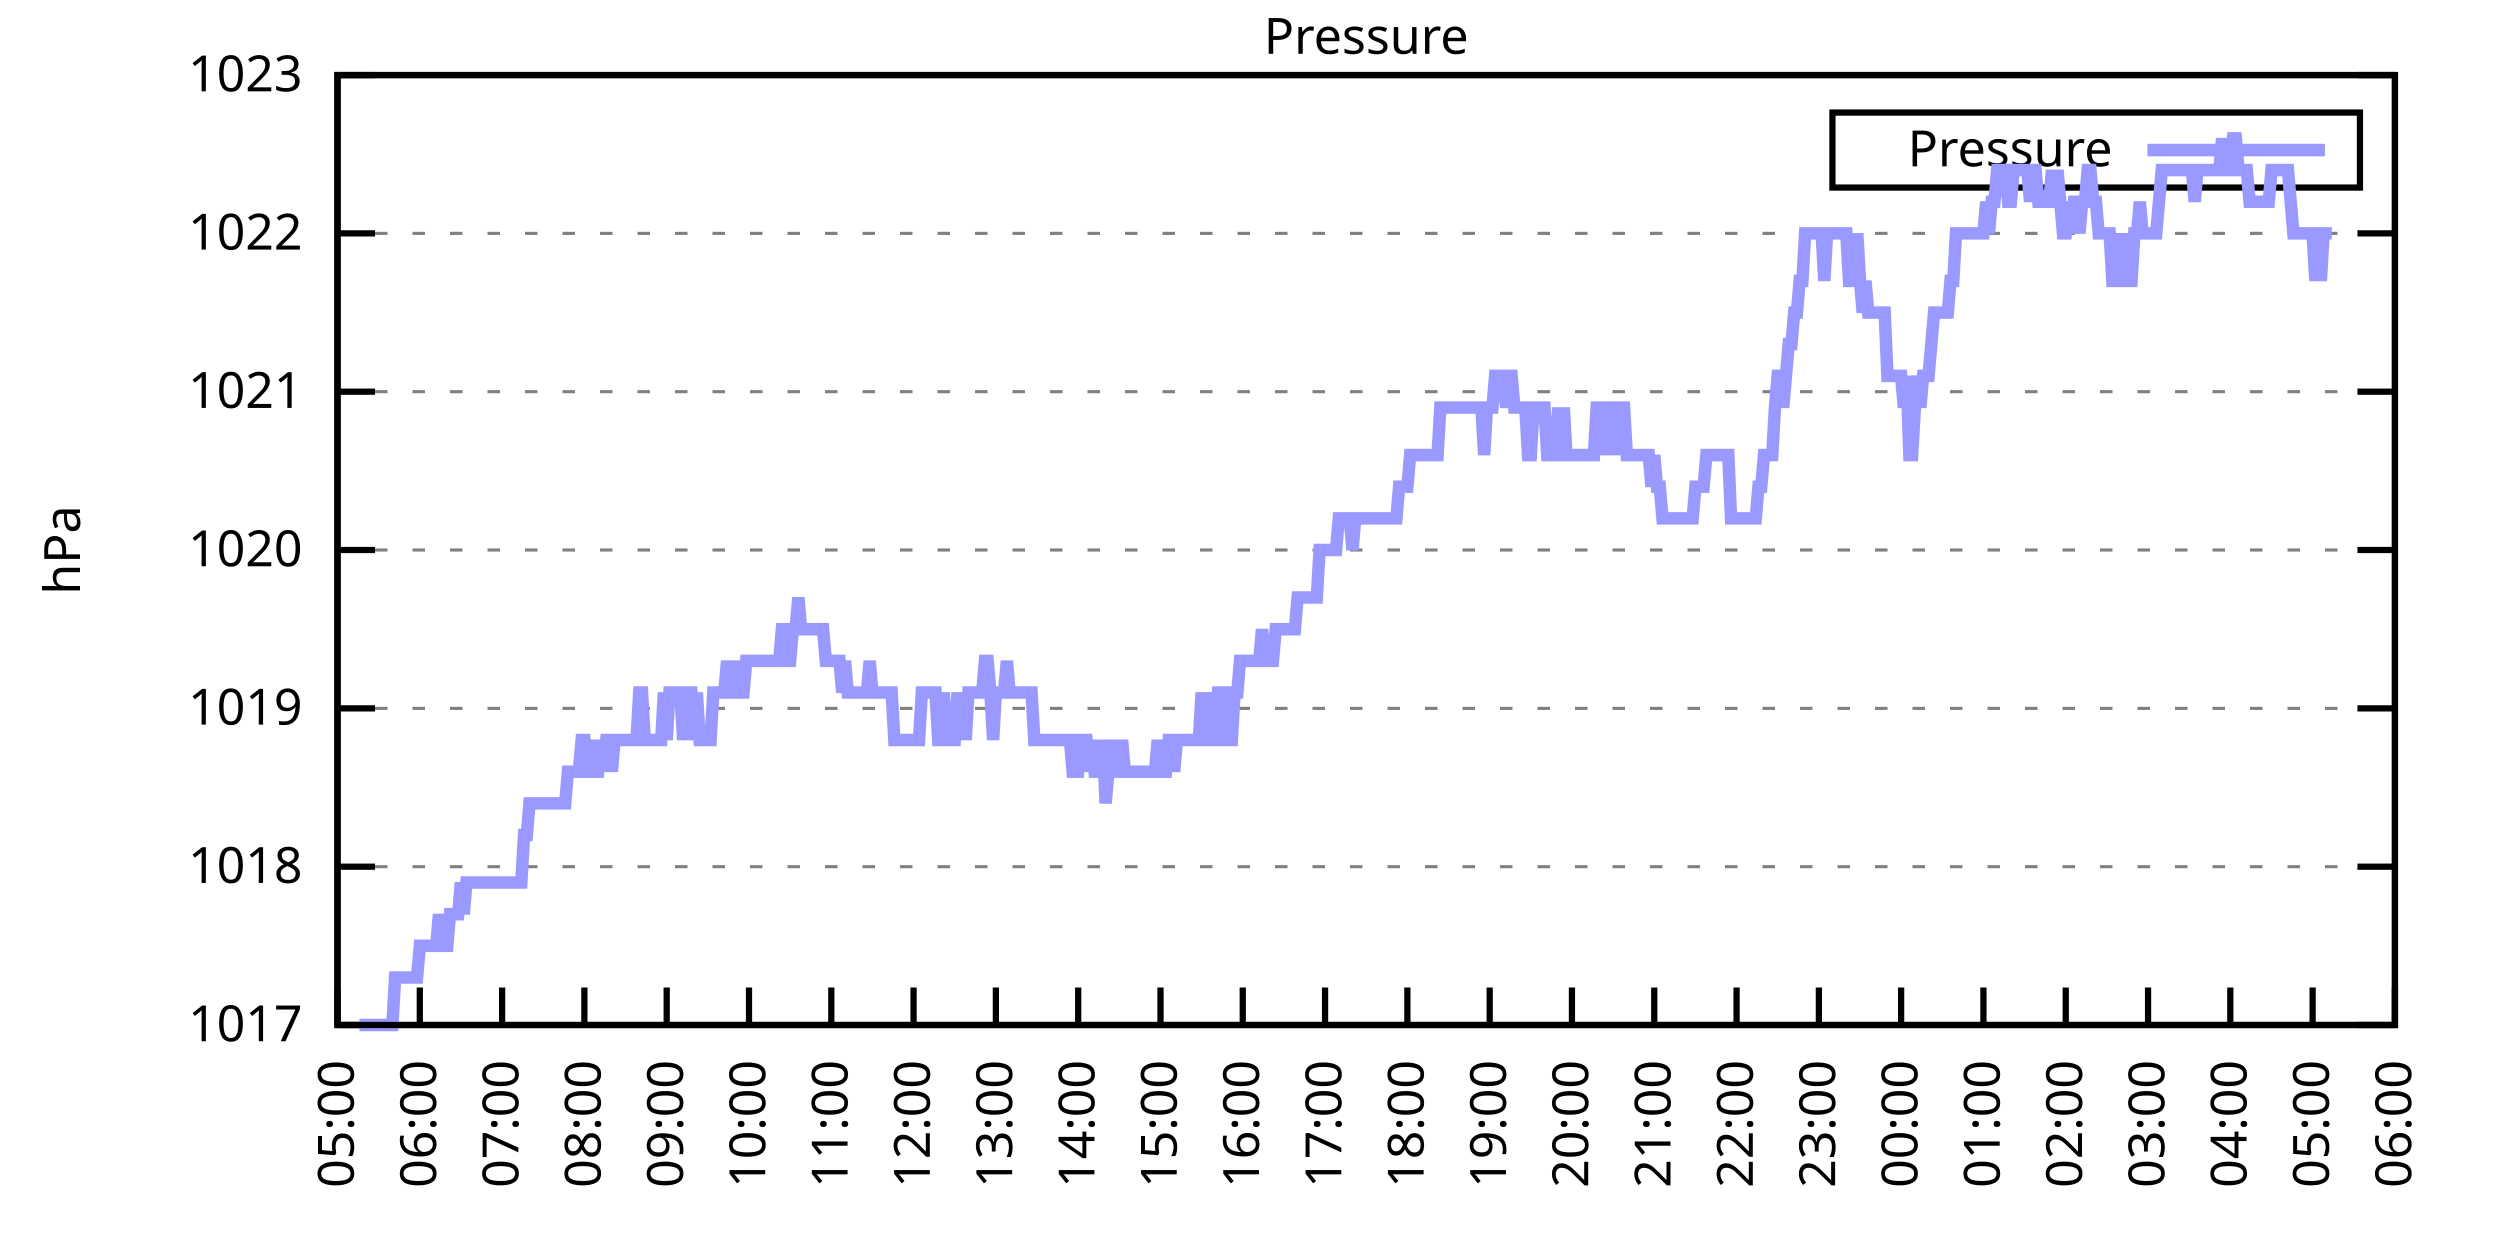
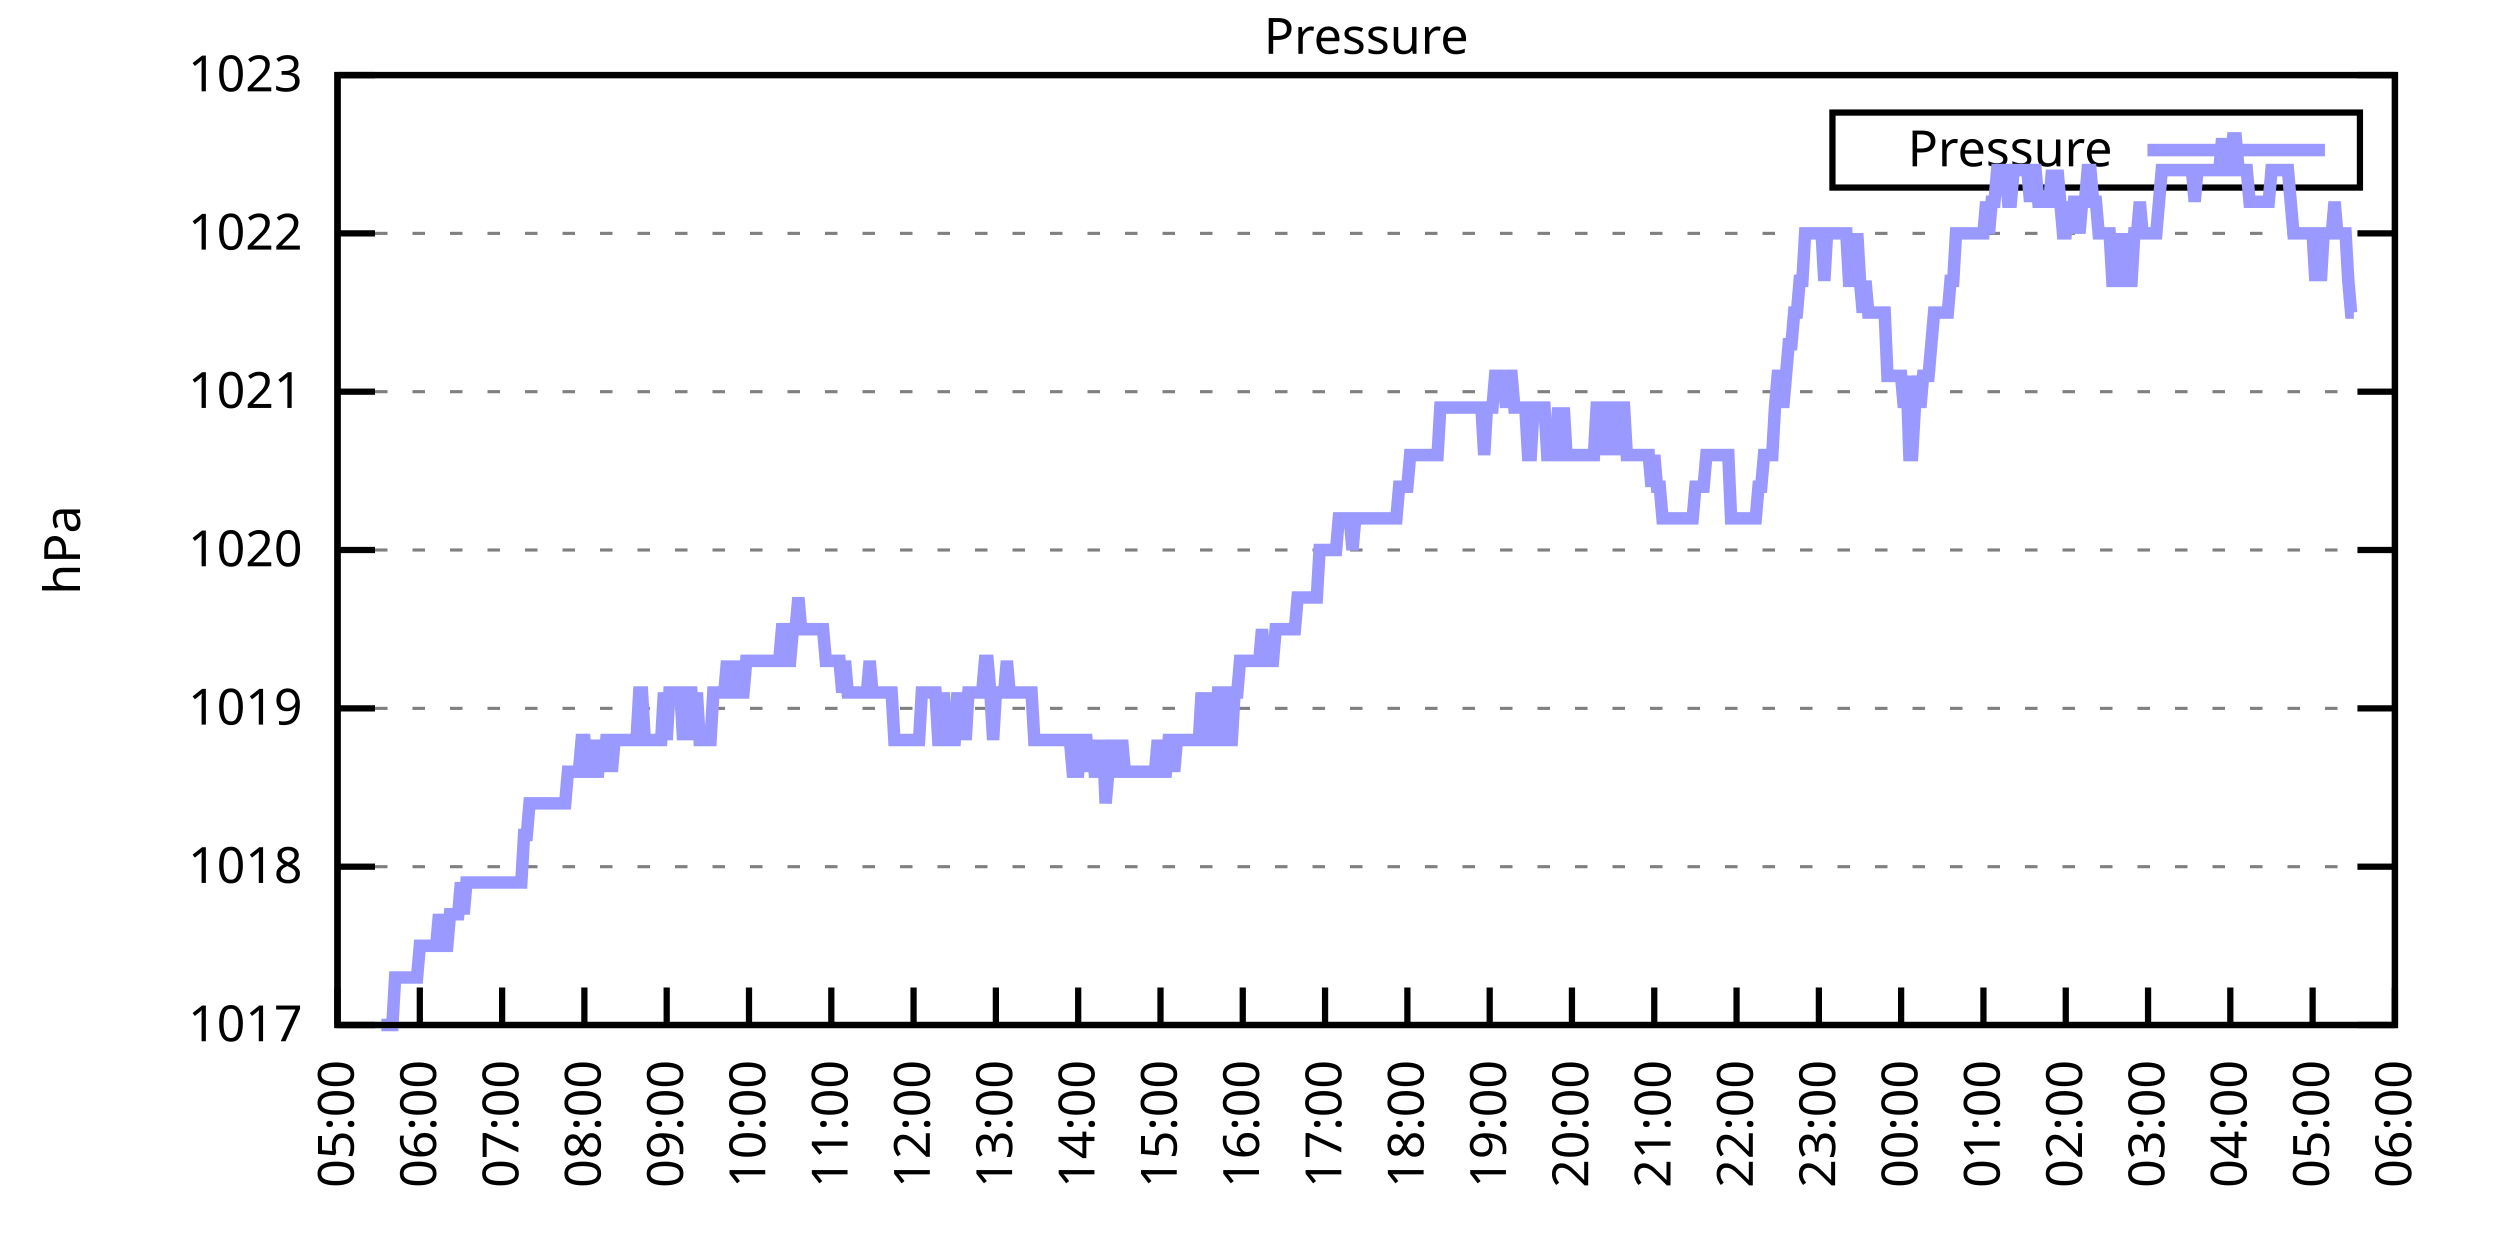
<svg xmlns="http://www.w3.org/2000/svg" xmlns:xlink="http://www.w3.org/1999/xlink" width="400" height="200" viewBox="0 0 400 200">
  <g id="gnuplot_canvas">
    <rect x="0" y="0" width="400" height="200" fill="none" />
    <defs>
      <circle id="gpDot" r="0.5" stroke-width="0.5" stroke="currentColor" />
      <path id="gpPt0" stroke-width="0.333" stroke="currentColor" d="M-1,0 h2 M0,-1 v2" />
      <path id="gpPt1" stroke-width="0.333" stroke="currentColor" d="M-1,-1 L1,1 M1,-1 L-1,1" />
      <path id="gpPt2" stroke-width="0.333" stroke="currentColor" d="M-1,0 L1,0 M0,-1 L0,1 M-1,-1 L1,1 M-1,1 L1,-1" />
      <rect id="gpPt3" stroke-width="0.333" stroke="currentColor" x="-1" y="-1" width="2" height="2" />
      <rect id="gpPt4" stroke-width="0.333" stroke="currentColor" fill="currentColor" x="-1" y="-1" width="2" height="2" />
      <circle id="gpPt5" stroke-width="0.333" stroke="currentColor" cx="0" cy="0" r="1" />
      <use xlink:href="#gpPt5" id="gpPt6" fill="currentColor" stroke="none" />
      <path id="gpPt7" stroke-width="0.333" stroke="currentColor" d="M0,-1.33 L-1.33,0.67 L1.33,0.67 z" />
      <use xlink:href="#gpPt7" id="gpPt8" fill="currentColor" stroke="none" />
      <use xlink:href="#gpPt7" id="gpPt9" stroke="currentColor" transform="rotate(180)" />
      <use xlink:href="#gpPt9" id="gpPt10" fill="currentColor" stroke="none" />
      <use xlink:href="#gpPt3" id="gpPt11" stroke="currentColor" transform="rotate(45)" />
      <use xlink:href="#gpPt11" id="gpPt12" fill="currentColor" stroke="none" />
      <path id="gpPt13" stroke-width="0.333" stroke="currentColor" d="M0,1.330 L1.265,0.411 L0.782,-1.067 L-0.782,-1.076 L-1.265,0.411 z" />
      <use xlink:href="#gpPt13" id="gpPt14" fill="currentColor" stroke="none" />
      <filter id="textbox" filterUnits="objectBoundingBox" x="0" y="0" height="1" width="1">
        <feFlood flood-color="white" flood-opacity="1" result="bgnd" />
        <feComposite in="SourceGraphic" in2="bgnd" operator="atop" />
      </filter>
      <filter id="greybox" filterUnits="objectBoundingBox" x="0" y="0" height="1" width="1">
        <feFlood flood-color="lightgrey" flood-opacity="1" result="grey" />
        <feComposite in="SourceGraphic" in2="grey" operator="atop" />
      </filter>
    </defs>
    <g fill="none" color="white" stroke="currentColor" stroke-width="1.00" stroke-linecap="butt" stroke-linejoin="miter">
</g>
    <g fill="none" color="black" stroke="currentColor" stroke-width="1.00" stroke-linecap="butt" stroke-linejoin="miter">
      <g stroke="none" shape-rendering="crispEdges">
        <polygon fill="rgb(255, 255, 255)" points="54.00,164.00 383.18,164.00 383.18,12.02 54.00,12.02 " />
      </g>
    </g>
    <g fill="none" color="black" stroke="currentColor" stroke-width="1.00" stroke-linecap="butt" stroke-linejoin="miter">
</g>
    <g fill="none" color="black" stroke="black" stroke-width="0.50" stroke-linecap="butt" stroke-linejoin="miter">
</g>
    <g fill="none" color="gray" stroke="currentColor" stroke-width="0.50" stroke-linecap="butt" stroke-linejoin="miter">
      <path stroke="gray" stroke-dasharray="2,4" class="gridline" d="M54.00,164.00 L383.19,164.00  " />
    </g>
    <g fill="none" color="gray" stroke="gray" stroke-width="1.00" stroke-linecap="butt" stroke-linejoin="miter">
</g>
    <g fill="none" color="black" stroke="currentColor" stroke-width="1.00" stroke-linecap="butt" stroke-linejoin="miter">
      <path stroke="black" d="M54.00,164.00 L60.00,164.00 M383.19,164.00 L377.19,164.00  " />
      <g transform="translate(48.40,166.60)" stroke="none" fill="black" font-family="Sans" font-size="8.00" text-anchor="end">
        <text>
          <tspan font-family="Sans"> 1017</tspan>
        </text>
      </g>
    </g>
    <g fill="none" color="black" stroke="currentColor" stroke-width="1.00" stroke-linecap="butt" stroke-linejoin="miter">
</g>
    <g fill="none" color="black" stroke="black" stroke-width="0.50" stroke-linecap="butt" stroke-linejoin="miter">
</g>
    <g fill="none" color="gray" stroke="currentColor" stroke-width="0.50" stroke-linecap="butt" stroke-linejoin="miter">
      <path stroke="gray" stroke-dasharray="2,4" class="gridline" d="M54.00,138.67 L383.19,138.67  " />
    </g>
    <g fill="none" color="gray" stroke="gray" stroke-width="1.00" stroke-linecap="butt" stroke-linejoin="miter">
</g>
    <g fill="none" color="black" stroke="currentColor" stroke-width="1.00" stroke-linecap="butt" stroke-linejoin="miter">
      <path stroke="black" d="M54.00,138.67 L60.00,138.67 M383.19,138.67 L377.19,138.67  " />
      <g transform="translate(48.40,141.27)" stroke="none" fill="black" font-family="Sans" font-size="8.00" text-anchor="end">
        <text>
          <tspan font-family="Sans"> 1018</tspan>
        </text>
      </g>
    </g>
    <g fill="none" color="black" stroke="currentColor" stroke-width="1.00" stroke-linecap="butt" stroke-linejoin="miter">
</g>
    <g fill="none" color="black" stroke="black" stroke-width="0.50" stroke-linecap="butt" stroke-linejoin="miter">
</g>
    <g fill="none" color="gray" stroke="currentColor" stroke-width="0.50" stroke-linecap="butt" stroke-linejoin="miter">
      <path stroke="gray" stroke-dasharray="2,4" class="gridline" d="M54.00,113.34 L383.19,113.34  " />
    </g>
    <g fill="none" color="gray" stroke="gray" stroke-width="1.00" stroke-linecap="butt" stroke-linejoin="miter">
</g>
    <g fill="none" color="black" stroke="currentColor" stroke-width="1.00" stroke-linecap="butt" stroke-linejoin="miter">
      <path stroke="black" d="M54.00,113.34 L60.00,113.34 M383.19,113.34 L377.19,113.34  " />
      <g transform="translate(48.40,115.94)" stroke="none" fill="black" font-family="Sans" font-size="8.00" text-anchor="end">
        <text>
          <tspan font-family="Sans"> 1019</tspan>
        </text>
      </g>
    </g>
    <g fill="none" color="black" stroke="currentColor" stroke-width="1.00" stroke-linecap="butt" stroke-linejoin="miter">
</g>
    <g fill="none" color="black" stroke="black" stroke-width="0.50" stroke-linecap="butt" stroke-linejoin="miter">
</g>
    <g fill="none" color="gray" stroke="currentColor" stroke-width="0.50" stroke-linecap="butt" stroke-linejoin="miter">
      <path stroke="gray" stroke-dasharray="2,4" class="gridline" d="M54.00,88.00 L383.19,88.00  " />
    </g>
    <g fill="none" color="gray" stroke="gray" stroke-width="1.00" stroke-linecap="butt" stroke-linejoin="miter">
</g>
    <g fill="none" color="black" stroke="currentColor" stroke-width="1.00" stroke-linecap="butt" stroke-linejoin="miter">
      <path stroke="black" d="M54.00,88.00 L60.00,88.00 M383.19,88.00 L377.19,88.00  " />
      <g transform="translate(48.40,90.60)" stroke="none" fill="black" font-family="Sans" font-size="8.00" text-anchor="end">
        <text>
          <tspan font-family="Sans"> 1020</tspan>
        </text>
      </g>
    </g>
    <g fill="none" color="black" stroke="currentColor" stroke-width="1.00" stroke-linecap="butt" stroke-linejoin="miter">
</g>
    <g fill="none" color="black" stroke="black" stroke-width="0.50" stroke-linecap="butt" stroke-linejoin="miter">
</g>
    <g fill="none" color="gray" stroke="currentColor" stroke-width="0.50" stroke-linecap="butt" stroke-linejoin="miter">
      <path stroke="gray" stroke-dasharray="2,4" class="gridline" d="M54.00,62.67 L383.19,62.67  " />
    </g>
    <g fill="none" color="gray" stroke="gray" stroke-width="1.00" stroke-linecap="butt" stroke-linejoin="miter">
</g>
    <g fill="none" color="black" stroke="currentColor" stroke-width="1.00" stroke-linecap="butt" stroke-linejoin="miter">
      <path stroke="black" d="M54.00,62.67 L60.00,62.67 M383.19,62.67 L377.19,62.67  " />
      <g transform="translate(48.40,65.27)" stroke="none" fill="black" font-family="Sans" font-size="8.00" text-anchor="end">
        <text>
          <tspan font-family="Sans"> 1021</tspan>
        </text>
      </g>
    </g>
    <g fill="none" color="black" stroke="currentColor" stroke-width="1.00" stroke-linecap="butt" stroke-linejoin="miter">
</g>
    <g fill="none" color="black" stroke="black" stroke-width="0.50" stroke-linecap="butt" stroke-linejoin="miter">
</g>
    <g fill="none" color="gray" stroke="currentColor" stroke-width="0.50" stroke-linecap="butt" stroke-linejoin="miter">
      <path stroke="gray" stroke-dasharray="2,4" class="gridline" d="M54.00,37.34 L383.19,37.34  " />
    </g>
    <g fill="none" color="gray" stroke="gray" stroke-width="1.00" stroke-linecap="butt" stroke-linejoin="miter">
</g>
    <g fill="none" color="black" stroke="currentColor" stroke-width="1.00" stroke-linecap="butt" stroke-linejoin="miter">
      <path stroke="black" d="M54.00,37.34 L60.00,37.34 M383.19,37.34 L377.19,37.34  " />
      <g transform="translate(48.40,39.94)" stroke="none" fill="black" font-family="Sans" font-size="8.00" text-anchor="end">
        <text>
          <tspan font-family="Sans"> 1022</tspan>
        </text>
      </g>
    </g>
    <g fill="none" color="black" stroke="currentColor" stroke-width="1.00" stroke-linecap="butt" stroke-linejoin="miter">
</g>
    <g fill="none" color="black" stroke="black" stroke-width="0.50" stroke-linecap="butt" stroke-linejoin="miter">
</g>
    <g fill="none" color="gray" stroke="currentColor" stroke-width="0.50" stroke-linecap="butt" stroke-linejoin="miter">
      <path stroke="gray" stroke-dasharray="2,4" class="gridline" d="M54.00,12.01 L383.19,12.01  " />
    </g>
    <g fill="none" color="gray" stroke="gray" stroke-width="1.00" stroke-linecap="butt" stroke-linejoin="miter">
</g>
    <g fill="none" color="black" stroke="currentColor" stroke-width="1.00" stroke-linecap="butt" stroke-linejoin="miter">
      <path stroke="black" d="M54.00,12.01 L60.00,12.01 M383.19,12.01 L377.19,12.01  " />
      <g transform="translate(48.40,14.61)" stroke="none" fill="black" font-family="Sans" font-size="8.00" text-anchor="end">
        <text>
          <tspan font-family="Sans"> 1023</tspan>
        </text>
      </g>
    </g>
    <g fill="none" color="black" stroke="currentColor" stroke-width="1.00" stroke-linecap="butt" stroke-linejoin="miter">
      <path stroke="black" d="M54.00,164.00 L54.00,158.00  " />
      <g transform="translate(56.60,169.60) rotate(270.00)" stroke="none" fill="black" font-family="Sans" font-size="8.00" text-anchor="end">
        <text>
          <tspan font-family="Sans">05:00</tspan>
        </text>
      </g>
    </g>
    <g fill="none" color="black" stroke="currentColor" stroke-width="1.00" stroke-linecap="butt" stroke-linejoin="miter">
      <path stroke="black" d="M67.17,164.00 L67.17,158.00  " />
      <g transform="translate(69.77,169.60) rotate(270.00)" stroke="none" fill="black" font-family="Sans" font-size="8.00" text-anchor="end">
        <text>
          <tspan font-family="Sans">06:00</tspan>
        </text>
      </g>
    </g>
    <g fill="none" color="black" stroke="currentColor" stroke-width="1.00" stroke-linecap="butt" stroke-linejoin="miter">
      <path stroke="black" d="M80.34,164.00 L80.34,158.00  " />
      <g transform="translate(82.94,169.60) rotate(270.00)" stroke="none" fill="black" font-family="Sans" font-size="8.00" text-anchor="end">
        <text>
          <tspan font-family="Sans">07:00</tspan>
        </text>
      </g>
    </g>
    <g fill="none" color="black" stroke="currentColor" stroke-width="1.00" stroke-linecap="butt" stroke-linejoin="miter">
      <path stroke="black" d="M93.50,164.00 L93.50,158.00  " />
      <g transform="translate(96.10,169.60) rotate(270.00)" stroke="none" fill="black" font-family="Sans" font-size="8.00" text-anchor="end">
        <text>
          <tspan font-family="Sans">08:00</tspan>
        </text>
      </g>
    </g>
    <g fill="none" color="black" stroke="currentColor" stroke-width="1.00" stroke-linecap="butt" stroke-linejoin="miter">
      <path stroke="black" d="M106.67,164.00 L106.67,158.00  " />
      <g transform="translate(109.27,169.60) rotate(270.00)" stroke="none" fill="black" font-family="Sans" font-size="8.00" text-anchor="end">
        <text>
          <tspan font-family="Sans">09:00</tspan>
        </text>
      </g>
    </g>
    <g fill="none" color="black" stroke="currentColor" stroke-width="1.00" stroke-linecap="butt" stroke-linejoin="miter">
      <path stroke="black" d="M119.84,164.00 L119.84,158.00  " />
      <g transform="translate(122.44,169.60) rotate(270.00)" stroke="none" fill="black" font-family="Sans" font-size="8.00" text-anchor="end">
        <text>
          <tspan font-family="Sans">10:00</tspan>
        </text>
      </g>
    </g>
    <g fill="none" color="black" stroke="currentColor" stroke-width="1.00" stroke-linecap="butt" stroke-linejoin="miter">
      <path stroke="black" d="M133.01,164.00 L133.01,158.00  " />
      <g transform="translate(135.61,169.60) rotate(270.00)" stroke="none" fill="black" font-family="Sans" font-size="8.00" text-anchor="end">
        <text>
          <tspan font-family="Sans">11:00</tspan>
        </text>
      </g>
    </g>
    <g fill="none" color="black" stroke="currentColor" stroke-width="1.00" stroke-linecap="butt" stroke-linejoin="miter">
      <path stroke="black" d="M146.17,164.00 L146.17,158.00  " />
      <g transform="translate(148.77,169.60) rotate(270.00)" stroke="none" fill="black" font-family="Sans" font-size="8.00" text-anchor="end">
        <text>
          <tspan font-family="Sans">12:00</tspan>
        </text>
      </g>
    </g>
    <g fill="none" color="black" stroke="currentColor" stroke-width="1.00" stroke-linecap="butt" stroke-linejoin="miter">
      <path stroke="black" d="M159.34,164.00 L159.34,158.00  " />
      <g transform="translate(161.94,169.60) rotate(270.00)" stroke="none" fill="black" font-family="Sans" font-size="8.00" text-anchor="end">
        <text>
          <tspan font-family="Sans">13:00</tspan>
        </text>
      </g>
    </g>
    <g fill="none" color="black" stroke="currentColor" stroke-width="1.00" stroke-linecap="butt" stroke-linejoin="miter">
      <path stroke="black" d="M172.51,164.00 L172.51,158.00  " />
      <g transform="translate(175.11,169.60) rotate(270.00)" stroke="none" fill="black" font-family="Sans" font-size="8.00" text-anchor="end">
        <text>
          <tspan font-family="Sans">14:00</tspan>
        </text>
      </g>
    </g>
    <g fill="none" color="black" stroke="currentColor" stroke-width="1.00" stroke-linecap="butt" stroke-linejoin="miter">
      <path stroke="black" d="M185.68,164.00 L185.68,158.00  " />
      <g transform="translate(188.28,169.60) rotate(270.00)" stroke="none" fill="black" font-family="Sans" font-size="8.00" text-anchor="end">
        <text>
          <tspan font-family="Sans">15:00</tspan>
        </text>
      </g>
    </g>
    <g fill="none" color="black" stroke="currentColor" stroke-width="1.00" stroke-linecap="butt" stroke-linejoin="miter">
      <path stroke="black" d="M198.84,164.00 L198.84,158.00  " />
      <g transform="translate(201.44,169.60) rotate(270.00)" stroke="none" fill="black" font-family="Sans" font-size="8.00" text-anchor="end">
        <text>
          <tspan font-family="Sans">16:00</tspan>
        </text>
      </g>
    </g>
    <g fill="none" color="black" stroke="currentColor" stroke-width="1.00" stroke-linecap="butt" stroke-linejoin="miter">
      <path stroke="black" d="M212.01,164.00 L212.01,158.00  " />
      <g transform="translate(214.61,169.60) rotate(270.00)" stroke="none" fill="black" font-family="Sans" font-size="8.00" text-anchor="end">
        <text>
          <tspan font-family="Sans">17:00</tspan>
        </text>
      </g>
    </g>
    <g fill="none" color="black" stroke="currentColor" stroke-width="1.00" stroke-linecap="butt" stroke-linejoin="miter">
      <path stroke="black" d="M225.18,164.00 L225.18,158.00  " />
      <g transform="translate(227.78,169.60) rotate(270.00)" stroke="none" fill="black" font-family="Sans" font-size="8.00" text-anchor="end">
        <text>
          <tspan font-family="Sans">18:00</tspan>
        </text>
      </g>
    </g>
    <g fill="none" color="black" stroke="currentColor" stroke-width="1.00" stroke-linecap="butt" stroke-linejoin="miter">
      <path stroke="black" d="M238.35,164.00 L238.35,158.00  " />
      <g transform="translate(240.95,169.60) rotate(270.00)" stroke="none" fill="black" font-family="Sans" font-size="8.00" text-anchor="end">
        <text>
          <tspan font-family="Sans">19:00</tspan>
        </text>
      </g>
    </g>
    <g fill="none" color="black" stroke="currentColor" stroke-width="1.00" stroke-linecap="butt" stroke-linejoin="miter">
      <path stroke="black" d="M251.51,164.00 L251.51,158.00  " />
      <g transform="translate(254.11,169.60) rotate(270.00)" stroke="none" fill="black" font-family="Sans" font-size="8.00" text-anchor="end">
        <text>
          <tspan font-family="Sans">20:00</tspan>
        </text>
      </g>
    </g>
    <g fill="none" color="black" stroke="currentColor" stroke-width="1.00" stroke-linecap="butt" stroke-linejoin="miter">
      <path stroke="black" d="M264.68,164.00 L264.68,158.00  " />
      <g transform="translate(267.28,169.60) rotate(270.00)" stroke="none" fill="black" font-family="Sans" font-size="8.00" text-anchor="end">
        <text>
          <tspan font-family="Sans">21:00</tspan>
        </text>
      </g>
    </g>
    <g fill="none" color="black" stroke="currentColor" stroke-width="1.00" stroke-linecap="butt" stroke-linejoin="miter">
      <path stroke="black" d="M277.85,164.00 L277.85,158.00  " />
      <g transform="translate(280.45,169.60) rotate(270.00)" stroke="none" fill="black" font-family="Sans" font-size="8.00" text-anchor="end">
        <text>
          <tspan font-family="Sans">22:00</tspan>
        </text>
      </g>
    </g>
    <g fill="none" color="black" stroke="currentColor" stroke-width="1.00" stroke-linecap="butt" stroke-linejoin="miter">
      <path stroke="black" d="M291.02,164.00 L291.02,158.00  " />
      <g transform="translate(293.62,169.60) rotate(270.00)" stroke="none" fill="black" font-family="Sans" font-size="8.00" text-anchor="end">
        <text>
          <tspan font-family="Sans">23:00</tspan>
        </text>
      </g>
    </g>
    <g fill="none" color="black" stroke="currentColor" stroke-width="1.00" stroke-linecap="butt" stroke-linejoin="miter">
      <path stroke="black" d="M304.18,164.00 L304.18,158.00  " />
      <g transform="translate(306.78,169.60) rotate(270.00)" stroke="none" fill="black" font-family="Sans" font-size="8.00" text-anchor="end">
        <text>
          <tspan font-family="Sans">00:00</tspan>
        </text>
      </g>
    </g>
    <g fill="none" color="black" stroke="currentColor" stroke-width="1.00" stroke-linecap="butt" stroke-linejoin="miter">
      <path stroke="black" d="M317.35,164.00 L317.35,158.00  " />
      <g transform="translate(319.95,169.60) rotate(270.00)" stroke="none" fill="black" font-family="Sans" font-size="8.00" text-anchor="end">
        <text>
          <tspan font-family="Sans">01:00</tspan>
        </text>
      </g>
    </g>
    <g fill="none" color="black" stroke="currentColor" stroke-width="1.00" stroke-linecap="butt" stroke-linejoin="miter">
      <path stroke="black" d="M330.52,164.00 L330.52,158.00  " />
      <g transform="translate(333.12,169.60) rotate(270.00)" stroke="none" fill="black" font-family="Sans" font-size="8.00" text-anchor="end">
        <text>
          <tspan font-family="Sans">02:00</tspan>
        </text>
      </g>
    </g>
    <g fill="none" color="black" stroke="currentColor" stroke-width="1.00" stroke-linecap="butt" stroke-linejoin="miter">
      <path stroke="black" d="M343.69,164.00 L343.69,158.00  " />
      <g transform="translate(346.29,169.60) rotate(270.00)" stroke="none" fill="black" font-family="Sans" font-size="8.00" text-anchor="end">
        <text>
          <tspan font-family="Sans">03:00</tspan>
        </text>
      </g>
    </g>
    <g fill="none" color="black" stroke="currentColor" stroke-width="1.00" stroke-linecap="butt" stroke-linejoin="miter">
      <path stroke="black" d="M356.85,164.00 L356.85,158.00  " />
      <g transform="translate(359.45,169.60) rotate(270.00)" stroke="none" fill="black" font-family="Sans" font-size="8.00" text-anchor="end">
        <text>
          <tspan font-family="Sans">04:00</tspan>
        </text>
      </g>
    </g>
    <g fill="none" color="black" stroke="currentColor" stroke-width="1.00" stroke-linecap="butt" stroke-linejoin="miter">
      <path stroke="black" d="M370.02,164.00 L370.02,158.00  " />
      <g transform="translate(372.62,169.60) rotate(270.00)" stroke="none" fill="black" font-family="Sans" font-size="8.00" text-anchor="end">
        <text>
          <tspan font-family="Sans">05:00</tspan>
        </text>
      </g>
    </g>
    <g fill="none" color="black" stroke="currentColor" stroke-width="1.00" stroke-linecap="butt" stroke-linejoin="miter">
      <path stroke="black" d="M383.19,164.00 L383.19,158.00  " />
      <g transform="translate(385.79,169.60) rotate(270.00)" stroke="none" fill="black" font-family="Sans" font-size="8.00" text-anchor="end">
        <text>
          <tspan font-family="Sans">06:00</tspan>
        </text>
      </g>
    </g>
    <g fill="none" color="black" stroke="currentColor" stroke-width="1.00" stroke-linecap="butt" stroke-linejoin="miter">
</g>
    <g fill="none" color="black" stroke="currentColor" stroke-width="1.00" stroke-linecap="butt" stroke-linejoin="miter">
      <path stroke="black" d="M54.00,12.01 L54.00,164.00 L383.19,164.00 L383.19,12.01 L54.00,12.01 Z  " />
    </g>
    <g fill="none" color="black" stroke="currentColor" stroke-width="1.00" stroke-linecap="butt" stroke-linejoin="miter">
</g>
    <g fill="none" color="black" stroke="currentColor" stroke-width="1.00" stroke-linecap="butt" stroke-linejoin="miter">
      <path stroke="black" d="M293.19,30.01 L293.19,18.01 L377.59,18.01 L377.59,30.01 L293.19,30.01 Z  " />
    </g>
    <g id="Pressure_plot_1">
      <g fill="none" color="white" stroke="black" stroke-width="2.00" stroke-linecap="butt" stroke-linejoin="miter">
</g>
      <g fill="none" color="black" stroke="currentColor" stroke-width="2.00" stroke-linecap="butt" stroke-linejoin="miter">
        <g transform="translate(337.99,26.61)" stroke="none" fill="black" font-family="Sans" font-size="8.00" text-anchor="end">
          <text>
            <tspan font-family="Sans">Pressure</tspan>
          </text>
        </g>
      </g>
      <g fill="none" color="black" stroke="currentColor" stroke-width="2.00" stroke-linecap="butt" stroke-linejoin="miter">
-         <path stroke="rgb(153, 153, 255)" d="M343.59,24.01 L371.99,24.01 M57.51,164.00 L57.95,164.00 L58.39,164.00 L58.83,164.00 L59.27,164.00 L59.71,164.00   L60.14,164.00 L60.58,164.00 L61.02,164.00 L61.46,164.00 L61.90,164.00 L62.34,164.00 L62.78,164.00 L63.22,156.40   L63.66,156.40 L64.10,156.40 L64.53,156.40 L64.97,156.40 L65.41,156.40 L65.85,156.40 L66.29,156.40 L66.73,156.40   L67.17,151.33 L67.61,151.33 L68.05,151.33 L68.48,151.33 L68.92,151.33 L69.36,151.33 L69.80,151.33 L70.24,146.27   L70.68,151.33 L71.12,151.33 L71.56,151.33 L72.00,146.27 L72.43,146.27 L72.87,146.27 L73.31,146.27 L73.75,141.20   L74.19,146.27 L74.63,141.20 L75.07,141.20 L75.51,141.20 L75.95,141.20 L76.38,141.20 L76.82,141.20 L77.26,141.20   L77.70,141.20 L78.14,141.20 L78.58,141.20 L79.02,141.20 L79.46,141.20 L79.90,141.20 L80.34,141.20 L80.77,141.20   L81.21,141.20 L81.65,141.20 L82.09,141.20 L82.53,141.20 L82.97,141.20 L83.41,141.20 L83.85,133.60 L84.29,133.60   L84.72,128.54 L85.16,128.54 L85.60,128.54 L86.04,128.54 L86.48,128.54 L86.92,128.54 L87.36,128.54 L87.80,128.54   L88.24,128.54 L88.67,128.54 L89.11,128.54 L89.55,128.54 L89.99,128.54 L90.43,128.54 L90.87,123.47 L91.31,123.47   L91.75,123.47 L92.19,123.47 L92.62,123.47 L93.06,118.40 L93.50,118.40 L93.94,123.47 L94.38,123.47 L94.82,118.40   L95.26,123.47 L95.70,123.47 L96.14,118.40 L96.58,123.47 L97.01,118.40 L97.45,118.40 L97.89,123.47 L98.33,118.40   L98.77,118.40 L99.21,118.40 L99.65,118.40 L100.09,118.40 L100.53,118.40 L100.96,118.40 L101.40,118.40 L101.84,118.40   L102.28,110.80 L102.72,110.80 L103.16,118.40 L103.60,118.40 L104.04,118.40 L104.48,118.40 L104.91,118.40 L105.35,118.40   L105.79,118.40 L106.23,110.80 L106.67,118.40 L107.11,110.80 L107.55,110.80 L107.99,110.80 L108.43,110.80 L108.87,110.80   L109.30,118.40 L109.74,110.80 L110.18,110.80 L110.62,110.80 L111.06,118.40 L111.50,110.80 L111.94,118.40 L112.38,118.40   L112.82,118.40 L113.25,118.40 L113.69,118.40 L114.13,110.80 L114.57,110.80 L115.01,110.80 L115.45,110.80 L115.89,110.80   L116.33,105.74 L116.77,110.80 L117.20,110.80 L117.64,105.74 L118.08,110.80 L118.52,110.80 L118.96,110.80 L119.40,105.74   L119.84,105.74 L120.28,105.74 L120.72,105.74 L121.15,105.74 L121.59,105.74 L122.03,105.74 L122.47,105.74 L122.91,105.74   L123.35,105.74 L123.79,105.74 L124.23,105.74 L124.67,105.74 L125.11,100.67 L125.54,100.67 L125.98,105.74 L126.42,105.74   L126.86,100.67 L127.30,100.67 L127.74,95.60 L128.18,100.67 L128.62,100.67 L129.06,100.67 L129.49,100.67 L129.93,100.67   L130.37,100.67 L130.81,100.67 L131.25,100.67 L131.69,100.67 L132.13,105.74 L132.57,105.74 L133.01,105.74 L133.44,105.74   L133.88,105.74 L134.32,105.74 L134.76,110.80 L135.20,105.74 L135.64,110.80 L136.08,110.80 L136.52,110.80 L136.96,110.80   L137.39,110.80 L137.83,110.80 L138.27,110.80 L138.71,110.80 L139.15,105.74 L139.59,110.80 L140.03,110.80 L140.47,110.80   L140.91,110.80 L141.35,110.80 L141.78,110.80 L142.22,110.80 L142.66,110.80 L143.10,118.40 L143.54,118.40 L143.98,118.40   L144.42,118.40 L144.86,118.40 L145.30,118.40 L145.73,118.40 L146.17,118.40 L146.61,118.40 L147.05,118.40 L147.49,110.80   L147.93,110.80 L148.37,110.80 L148.81,110.80 L149.25,110.80 L149.68,110.80 L150.12,118.40 L150.56,118.40 L151.00,110.80   L151.44,118.40 L151.88,118.40 L152.32,118.40 L152.76,118.40 L153.20,110.80 L153.63,118.40 L154.07,110.80 L154.51,118.40   L154.95,110.80 L155.39,110.80 L155.83,110.80 L156.27,110.80 L156.71,110.80 L157.15,110.80 L157.59,105.74 L158.02,105.74   L158.46,110.80 L158.90,118.40 L159.34,110.80 L159.78,110.80 L160.22,110.80 L160.66,110.80 L161.10,105.74 L161.54,110.80   L161.97,110.80 L162.41,110.80 L162.85,110.80 L163.29,110.80 L163.73,110.80 L164.17,110.80 L164.61,110.80 L165.05,110.80   L165.49,118.40 L165.92,118.40 L166.36,118.40 L166.80,118.40 L167.24,118.40 L167.68,118.40 L168.12,118.40 L168.56,118.40   L169.00,118.40 L169.44,118.40 L169.87,118.40 L170.31,118.40 L170.75,118.40 L171.19,118.40 L171.63,123.47 L172.07,123.47   L172.51,123.47 L172.95,118.40 L173.39,118.40 L173.83,118.40 L174.26,123.47 L174.70,118.40 L175.14,123.47 L175.58,123.47   L176.02,123.47 L176.46,118.40 L176.90,128.54 L177.34,123.47 L177.78,118.40 L178.21,123.47 L178.65,123.47 L179.09,123.47   L179.53,118.40 L179.97,123.47 L180.41,123.47 L180.85,123.47 L181.29,123.47 L181.73,123.47 L182.16,123.47 L182.60,123.47   L183.04,123.47 L183.48,123.47 L183.92,123.47 L184.36,123.47 L184.80,123.47 L185.24,118.40 L185.68,123.47 L186.11,123.47   L186.55,123.47 L186.99,118.40 L187.43,118.40 L187.87,123.47 L188.31,118.40 L188.75,118.40 L189.19,118.40 L189.63,118.40   L190.07,118.40 L190.50,118.40 L190.94,118.40 L191.38,118.40 L191.82,118.40 L192.26,110.80 L192.70,118.40 L193.14,118.40   L193.58,110.80 L194.02,118.40 L194.45,118.40 L194.89,110.80 L195.33,110.80 L195.77,110.80 L196.21,118.40 L196.65,118.40   L197.09,118.40 L197.53,110.80 L197.97,110.80 L198.40,105.74 L198.84,105.74 L199.28,105.74 L199.72,105.74 L200.16,105.74   L200.60,105.74 L201.04,105.74 L201.48,105.74 L201.92,100.67 L202.35,105.74 L202.79,105.74 L203.23,105.74 L203.67,105.74   L204.11,100.67 L204.55,100.67 L204.99,100.67 L205.43,100.67 L205.87,100.67 L206.31,100.67 L206.74,100.67 L207.18,100.67   L207.62,95.60 L208.06,95.60 L208.50,95.60 L208.94,95.60 L209.38,95.60 L209.82,95.60 L210.26,95.60 L210.69,95.60   L211.13,88.00 L211.57,88.00 L212.01,88.00 L212.45,88.00 L212.89,88.00 L213.33,88.00 L213.77,88.00 L214.21,82.94   L214.64,82.94 L215.08,82.94 L215.52,82.94 L215.96,82.94 L216.40,88.00 L216.84,82.94 L217.28,82.94 L217.72,82.94   L218.16,82.94 L218.60,82.94 L219.03,82.94 L219.47,82.94 L219.91,82.94 L220.35,82.94 L220.79,82.94 L221.23,82.94   L221.67,82.94 L222.11,82.94 L222.55,82.94 L222.98,82.94 L223.42,82.94 L223.86,77.87 L224.30,77.87 L224.74,77.87   L225.18,77.87 L225.62,72.81 L226.06,72.81 L226.50,72.81 L226.93,72.81 L227.37,72.81 L227.81,72.81 L228.25,72.81   L228.69,72.81 L229.13,72.81 L229.57,72.81 L230.01,72.81 L230.45,65.21 L230.88,65.21 L231.32,65.21 L231.76,65.21   L232.20,65.21 L232.64,65.21 L233.08,65.21 L233.52,65.21 L233.96,65.21 L234.40,65.21 L234.84,65.21 L235.27,65.21   L235.71,65.21 L236.15,65.21 L236.59,65.21 L237.03,65.21 L237.47,72.81 L237.91,65.21 L238.35,65.21 L238.79,65.21   L239.22,60.14 L239.66,60.14 L240.10,60.14 L240.54,60.14 L240.98,65.21 L241.42,60.14 L241.86,60.14 L242.30,65.21   L242.74,65.21 L243.17,65.21 L243.61,65.21 L244.05,65.21 L244.49,72.81 L244.93,72.81 L245.37,65.21 L245.81,65.21   L246.25,65.21 L246.69,65.21 L247.12,65.21 L247.56,72.81 L248.00,72.81 L248.44,72.81 L248.88,72.81 L249.32,65.21   L249.76,72.81 L250.20,65.21 L250.64,72.81 L251.08,72.81 L251.51,72.81 L251.95,72.81 L252.39,72.81 L252.83,72.81   L253.27,72.81 L253.71,72.81 L254.15,72.81 L254.59,72.81 L255.03,72.81 L255.46,65.21 L255.90,65.21 L256.34,65.21   L256.78,72.81 L257.22,65.21 L257.66,65.21 L258.10,72.81 L258.54,65.21 L258.98,72.81 L259.41,65.21 L259.85,65.21   L260.29,72.81 L260.73,72.81 L261.17,72.81 L261.61,72.81 L262.05,72.81 L262.49,72.81 L262.93,72.81 L263.36,72.81   L263.80,72.81 L264.24,77.87 L264.68,72.81 L265.12,77.87 L265.56,77.87 L266.00,82.94 L266.44,82.94 L266.88,82.94   L267.32,82.94 L267.75,82.94 L268.19,82.94 L268.63,82.94 L269.07,82.94 L269.51,82.94 L269.95,82.94 L270.39,82.94   L270.83,82.94 L271.27,77.87 L271.70,77.87 L272.14,77.87 L272.58,77.87 L273.02,72.81 L273.46,72.81 L273.90,72.81   L274.34,72.81 L274.78,72.81 L275.22,72.81 L275.65,72.81 L276.09,72.81 L276.53,72.81 L276.97,82.94 L277.41,82.94   L277.85,82.94 L278.29,82.94 L278.73,82.94 L279.17,82.94 L279.60,82.94 L280.04,82.94 L280.48,82.94 L280.92,82.94   L281.36,77.87 L281.80,77.87 L282.24,72.81 L282.68,72.81 L283.12,72.81 L283.56,72.81 L283.99,65.21 L284.43,60.14   L284.87,60.14 L285.31,65.21 L285.75,60.14 L286.19,55.07 L286.63,55.07 L287.07,50.01 L287.51,50.01 L287.94,44.94   L288.38,44.94 L288.82,37.34 L289.26,37.34 L289.70,37.34 L290.14,37.34 L290.58,37.34 L291.02,37.34 L291.46,37.34   L291.89,44.94 L292.33,37.34 L292.77,37.34 L293.21,37.34 L293.65,37.34 L294.09,37.34 L294.53,37.34 L294.97,37.34   L295.41,37.34 L295.84,44.94 L296.28,44.94 L296.72,44.94 L297.16,37.34 L297.60,44.94 L298.04,50.01 L298.48,44.94   L298.92,50.01 L299.36,50.01 L299.80,50.01 L300.23,50.01 L300.67,50.01 L301.11,50.01 L301.55,50.01 L301.99,60.14   L302.43,60.14 L302.87,60.14 L303.31,60.14 L303.75,60.14 L304.18,60.14 L304.62,65.21 L305.06,60.14 L305.50,72.81   L305.94,72.81 L306.38,65.21 L306.82,60.14 L307.26,65.21 L307.70,60.14 L308.13,60.14 L308.57,60.14 L309.01,55.07   L309.45,50.01 L309.89,50.01 L310.33,50.01 L310.77,50.01 L311.21,50.01 L311.65,50.01 L312.08,44.94 L312.52,44.94   L312.96,37.34 L313.40,37.34 L313.84,37.34 L314.28,37.34 L314.72,37.34 L315.16,37.34 L315.60,37.34 L316.04,37.34   L316.47,37.34 L316.91,37.34 L317.35,37.34 L317.79,32.28 L318.23,37.34 L318.67,32.28 L319.11,32.28 L319.55,27.21   L319.99,27.21 L320.42,27.21 L320.86,27.21 L321.30,32.28 L321.74,32.28 L322.18,27.21 L322.62,27.21 L323.06,27.21   L323.50,27.21 L323.94,27.21 L324.37,27.21 L324.81,32.28 L325.25,27.21 L325.69,27.21 L326.13,32.28 L326.57,32.28   L327.01,32.28 L327.45,32.28 L327.89,32.28 L328.33,27.21 L328.76,32.28 L329.20,27.21 L329.64,32.28 L330.08,37.34   L330.52,37.34 L330.96,32.28 L331.40,37.34 L331.84,32.28 L332.28,32.28 L332.71,37.34 L333.15,32.28 L333.59,32.28   L334.03,27.21 L334.47,27.21 L334.91,32.28 L335.35,32.28 L335.79,37.34 L336.23,37.34 L336.66,37.34 L337.10,37.34   L337.54,37.34 L337.98,44.94 L338.42,44.94 L338.86,37.34 L339.30,44.94 L339.74,44.94 L340.18,37.34 L340.61,44.94   L341.05,44.94 L341.49,37.34 L341.93,37.34 L342.37,32.28 L342.81,37.34 L343.25,37.34 L343.69,37.34 L344.13,37.34   L344.57,37.34 L345.00,37.34 L345.44,32.28 L345.88,27.21 L346.32,27.21 L346.76,27.21 L347.20,27.21 L347.64,27.21   L348.08,27.21 L348.52,27.21 L348.95,27.21 L349.39,27.21 L349.83,27.21 L350.27,27.21 L350.71,27.21 L351.15,32.28   L351.59,27.21 L352.03,27.21 L352.47,27.21 L352.90,27.21 L353.34,27.21 L353.78,27.21 L354.22,27.21 L354.66,27.21   L355.10,27.21 L355.54,22.14 L355.98,27.21 L356.42,27.21 L356.85,27.21 L357.29,22.14 L357.73,22.14 L358.17,27.21   L358.61,27.21 L359.05,27.21 L359.49,27.21 L359.93,32.28 L360.37,32.28 L360.81,32.28 L361.24,32.28 L361.68,32.28   L362.12,32.28 L362.56,32.28 L363.00,32.28 L363.44,27.21 L363.88,27.21 L364.32,27.21 L364.76,27.21 L365.19,27.21   L365.63,27.21 L366.07,27.21 L366.51,32.28 L366.95,37.34 L367.39,37.34 L367.83,37.34 L368.27,37.34 L368.71,37.34   L369.14,37.34 L369.58,37.34 L370.02,37.34 L370.46,44.94 L370.90,37.34 L371.34,44.94 L371.78,37.34 L372.22,37.34   L372.66,37.34 L373.09,37.34  " />
+         <path stroke="rgb(153, 153, 255)" d="M343.59,24.01 L371.99,24.01 M61.02,164.00 L61.46,164.00 L61.90,164.00 L62.34,164.00 L62.78,164.00 L63.22,156.40   L63.66,156.40 L64.10,156.40 L64.53,156.40 L64.97,156.40 L65.41,156.40 L65.85,156.40 L66.29,156.40 L66.73,156.40   L67.17,151.33 L67.61,151.33 L68.05,151.33 L68.48,151.33 L68.92,151.33 L69.36,151.33 L69.80,151.33 L70.24,146.27   L70.68,151.33 L71.12,151.33 L71.56,151.33 L72.00,146.27 L72.43,146.27 L72.87,146.27 L73.31,146.27 L73.75,141.20   L74.19,146.27 L74.63,141.20 L75.07,141.20 L75.51,141.20 L75.95,141.20 L76.38,141.20 L76.82,141.20 L77.26,141.20   L77.70,141.20 L78.14,141.20 L78.58,141.20 L79.02,141.20 L79.46,141.20 L79.90,141.20 L80.34,141.20 L80.77,141.20   L81.21,141.20 L81.65,141.20 L82.09,141.20 L82.53,141.20 L82.97,141.20 L83.41,141.20 L83.85,133.60 L84.29,133.60   L84.72,128.54 L85.16,128.54 L85.60,128.54 L86.04,128.54 L86.48,128.54 L86.92,128.54 L87.36,128.54 L87.80,128.54   L88.24,128.54 L88.67,128.54 L89.11,128.54 L89.55,128.54 L89.99,128.54 L90.43,128.54 L90.87,123.47 L91.31,123.47   L91.75,123.47 L92.19,123.47 L92.62,123.47 L93.06,118.40 L93.50,118.40 L93.94,123.47 L94.38,123.47 L94.82,118.40   L95.26,123.47 L95.70,123.47 L96.14,118.40 L96.58,123.47 L97.01,118.40 L97.45,118.40 L97.89,123.47 L98.33,118.40   L98.77,118.40 L99.21,118.40 L99.65,118.40 L100.09,118.40 L100.53,118.40 L100.96,118.40 L101.40,118.40 L101.84,118.40   L102.28,110.80 L102.72,110.80 L103.16,118.40 L103.60,118.40 L104.04,118.40 L104.48,118.40 L104.91,118.40 L105.35,118.40   L105.79,118.40 L106.23,110.80 L106.67,118.40 L107.11,110.80 L107.55,110.80 L107.99,110.80 L108.43,110.80 L108.87,110.80   L109.30,118.40 L109.74,110.80 L110.18,110.80 L110.62,110.80 L111.06,118.40 L111.50,110.80 L111.94,118.40 L112.38,118.40   L112.82,118.40 L113.25,118.40 L113.69,118.40 L114.13,110.80 L114.57,110.80 L115.01,110.80 L115.45,110.80 L115.89,110.80   L116.33,105.74 L116.77,110.80 L117.20,110.80 L117.64,105.74 L118.08,110.80 L118.52,110.80 L118.96,110.80 L119.40,105.74   L119.84,105.74 L120.28,105.74 L120.72,105.74 L121.15,105.74 L121.59,105.74 L122.03,105.74 L122.47,105.74 L122.91,105.74   L123.35,105.74 L123.79,105.74 L124.23,105.74 L124.67,105.74 L125.11,100.67 L125.54,100.67 L125.98,105.74 L126.42,105.74   L126.86,100.67 L127.30,100.67 L127.74,95.60 L128.18,100.67 L128.62,100.67 L129.06,100.67 L129.49,100.67 L129.93,100.67   L130.37,100.67 L130.81,100.67 L131.25,100.67 L131.69,100.67 L132.13,105.74 L132.57,105.74 L133.01,105.74 L133.44,105.74   L133.88,105.74 L134.32,105.74 L134.76,110.80 L135.20,105.74 L135.64,110.80 L136.08,110.80 L136.52,110.80 L136.96,110.80   L137.39,110.80 L137.83,110.80 L138.27,110.80 L138.71,110.80 L139.15,105.74 L139.59,110.80 L140.03,110.80 L140.47,110.80   L140.91,110.80 L141.35,110.80 L141.78,110.80 L142.22,110.80 L142.66,110.80 L143.10,118.40 L143.54,118.40 L143.98,118.40   L144.42,118.40 L144.86,118.40 L145.30,118.40 L145.73,118.40 L146.17,118.40 L146.61,118.40 L147.05,118.40 L147.49,110.80   L147.93,110.80 L148.37,110.80 L148.81,110.80 L149.25,110.80 L149.68,110.80 L150.12,118.40 L150.56,118.40 L151.00,110.80   L151.44,118.40 L151.88,118.40 L152.32,118.40 L152.76,118.40 L153.20,110.80 L153.63,118.40 L154.07,110.80 L154.51,118.40   L154.95,110.80 L155.39,110.80 L155.83,110.80 L156.27,110.80 L156.71,110.80 L157.15,110.80 L157.59,105.74 L158.02,105.74   L158.46,110.80 L158.90,118.40 L159.34,110.80 L159.78,110.80 L160.22,110.80 L160.66,110.80 L161.10,105.74 L161.54,110.80   L161.97,110.80 L162.41,110.80 L162.85,110.80 L163.29,110.80 L163.73,110.80 L164.17,110.80 L164.61,110.80 L165.05,110.80   L165.49,118.40 L165.92,118.40 L166.36,118.40 L166.80,118.40 L167.24,118.40 L167.68,118.40 L168.12,118.40 L168.56,118.40   L169.00,118.40 L169.44,118.40 L169.87,118.40 L170.31,118.40 L170.75,118.40 L171.19,118.40 L171.63,123.47 L172.07,123.47   L172.51,123.47 L172.95,118.40 L173.39,118.40 L173.83,118.40 L174.26,123.47 L174.70,118.40 L175.14,123.47 L175.58,123.47   L176.02,123.47 L176.46,118.40 L176.90,128.54 L177.34,123.47 L177.78,118.40 L178.21,123.47 L178.65,123.47 L179.09,123.47   L179.53,118.40 L179.97,123.47 L180.41,123.47 L180.85,123.47 L181.29,123.47 L181.73,123.47 L182.16,123.47 L182.60,123.47   L183.04,123.47 L183.48,123.47 L183.92,123.47 L184.36,123.47 L184.80,123.47 L185.24,118.40 L185.68,123.47 L186.11,123.47   L186.55,123.47 L186.99,118.40 L187.43,118.40 L187.87,123.47 L188.31,118.40 L188.75,118.40 L189.19,118.40 L189.63,118.40   L190.07,118.40 L190.50,118.40 L190.94,118.40 L191.38,118.40 L191.82,118.40 L192.26,110.80 L192.70,118.40 L193.14,118.40   L193.58,110.80 L194.02,118.40 L194.45,118.40 L194.89,110.80 L195.33,110.80 L195.77,110.80 L196.21,118.40 L196.65,118.40   L197.09,118.40 L197.53,110.80 L197.97,110.80 L198.40,105.74 L198.84,105.74 L199.28,105.74 L199.72,105.74 L200.16,105.74   L200.60,105.74 L201.04,105.74 L201.48,105.74 L201.92,100.67 L202.35,105.74 L202.79,105.74 L203.23,105.74 L203.67,105.74   L204.11,100.67 L204.55,100.67 L204.99,100.67 L205.43,100.67 L205.87,100.67 L206.31,100.67 L206.74,100.67 L207.18,100.67   L207.62,95.60 L208.06,95.60 L208.50,95.60 L208.94,95.60 L209.38,95.60 L209.82,95.60 L210.26,95.60 L210.69,95.60   L211.13,88.00 L211.57,88.00 L212.01,88.00 L212.45,88.00 L212.89,88.00 L213.33,88.00 L213.77,88.00 L214.21,82.94   L214.64,82.94 L215.08,82.94 L215.52,82.94 L215.96,82.94 L216.40,88.00 L216.84,82.94 L217.28,82.94 L217.72,82.94   L218.16,82.94 L218.60,82.94 L219.03,82.94 L219.47,82.94 L219.91,82.94 L220.35,82.94 L220.79,82.94 L221.23,82.94   L221.67,82.94 L222.11,82.94 L222.55,82.94 L222.98,82.94 L223.42,82.94 L223.86,77.87 L224.30,77.87 L224.74,77.87   L225.18,77.87 L225.62,72.81 L226.06,72.81 L226.50,72.81 L226.93,72.81 L227.37,72.81 L227.81,72.81 L228.25,72.81   L228.69,72.81 L229.13,72.81 L229.57,72.81 L230.01,72.81 L230.45,65.21 L230.88,65.21 L231.32,65.21 L231.76,65.21   L232.20,65.21 L232.64,65.21 L233.08,65.21 L233.52,65.21 L233.96,65.21 L234.40,65.21 L234.84,65.21 L235.27,65.21   L235.71,65.21 L236.15,65.21 L236.59,65.21 L237.03,65.21 L237.47,72.81 L237.91,65.21 L238.35,65.21 L238.79,65.21   L239.22,60.14 L239.66,60.14 L240.10,60.14 L240.54,60.14 L240.98,65.21 L241.42,60.14 L241.86,60.14 L242.30,65.21   L242.74,65.21 L243.17,65.21 L243.61,65.21 L244.05,65.21 L244.49,72.81 L244.93,72.81 L245.37,65.21 L245.81,65.21   L246.25,65.21 L246.69,65.21 L247.12,65.21 L247.56,72.81 L248.00,72.81 L248.44,72.81 L248.88,72.81 L249.32,65.21   L249.76,72.81 L250.20,65.21 L250.64,72.81 L251.08,72.81 L251.51,72.81 L251.95,72.81 L252.39,72.81 L252.83,72.81   L253.27,72.81 L253.71,72.81 L254.15,72.81 L254.59,72.81 L255.03,72.81 L255.46,65.21 L255.90,65.21 L256.34,65.21   L256.78,72.81 L257.22,65.21 L257.66,65.21 L258.10,72.81 L258.54,65.21 L258.98,72.81 L259.41,65.21 L259.85,65.21   L260.29,72.81 L260.73,72.81 L261.17,72.81 L261.61,72.81 L262.05,72.81 L262.49,72.81 L262.93,72.81 L263.36,72.81   L263.80,72.81 L264.24,77.87 L264.68,72.81 L265.12,77.87 L265.56,77.87 L266.00,82.94 L266.44,82.94 L266.88,82.94   L267.32,82.94 L267.75,82.94 L268.19,82.94 L268.63,82.94 L269.07,82.94 L269.51,82.94 L269.95,82.94 L270.39,82.94   L270.83,82.94 L271.27,77.87 L271.70,77.87 L272.14,77.87 L272.58,77.87 L273.02,72.81 L273.46,72.81 L273.90,72.81   L274.34,72.81 L274.78,72.81 L275.22,72.81 L275.65,72.81 L276.09,72.81 L276.53,72.81 L276.97,82.94 L277.41,82.94   L277.85,82.94 L278.29,82.94 L278.73,82.94 L279.17,82.94 L279.60,82.94 L280.04,82.94 L280.48,82.94 L280.92,82.94   L281.36,77.87 L281.80,77.87 L282.24,72.81 L282.68,72.81 L283.12,72.81 L283.56,72.81 L283.99,65.21 L284.43,60.14   L284.87,60.14 L285.31,65.21 L285.75,60.14 L286.19,55.07 L286.63,55.07 L287.07,50.01 L287.51,50.01 L287.94,44.94   L288.38,44.94 L288.82,37.34 L289.26,37.34 L289.70,37.34 L290.14,37.34 L290.58,37.34 L291.02,37.34 L291.46,37.34   L291.89,44.94 L292.33,37.34 L292.77,37.34 L293.21,37.34 L293.65,37.34 L294.09,37.34 L294.53,37.34 L294.97,37.34   L295.41,37.34 L295.84,44.94 L296.28,44.94 L296.72,44.94 L297.16,37.34 L297.60,44.94 L298.04,50.01 L298.48,44.94   L298.92,50.01 L299.36,50.01 L299.80,50.01 L300.23,50.01 L300.67,50.01 L301.11,50.01 L301.55,50.01 L301.99,60.14   L302.43,60.14 L302.87,60.14 L303.31,60.14 L303.75,60.14 L304.18,60.14 L304.62,65.21 L305.06,60.14 L305.50,72.81   L305.94,72.81 L306.38,65.21 L306.82,60.14 L307.26,65.21 L307.70,60.14 L308.13,60.14 L308.57,60.14 L309.01,55.07   L309.45,50.01 L309.89,50.01 L310.33,50.01 L310.77,50.01 L311.21,50.01 L311.65,50.01 L312.08,44.94 L312.52,44.94   L312.96,37.34 L313.40,37.34 L313.84,37.34 L314.28,37.34 L314.72,37.34 L315.16,37.34 L315.60,37.34 L316.04,37.34   L316.47,37.34 L316.91,37.34 L317.35,37.34 L317.79,32.28 L318.23,37.34 L318.67,32.28 L319.11,32.28 L319.55,27.21   L319.99,27.21 L320.42,27.21 L320.86,27.21 L321.30,32.28 L321.74,32.28 L322.18,27.21 L322.62,27.21 L323.06,27.21   L323.50,27.21 L323.94,27.21 L324.37,27.21 L324.81,32.28 L325.25,27.21 L325.69,27.21 L326.13,32.28 L326.57,32.28   L327.01,32.28 L327.45,32.28 L327.89,32.28 L328.33,27.21 L328.76,32.28 L329.20,27.21 L329.64,32.28 L330.08,37.34   L330.52,37.34 L330.96,32.28 L331.40,37.34 L331.84,32.28 L332.28,32.28 L332.71,37.34 L333.15,32.28 L333.59,32.28   L334.03,27.21 L334.47,27.21 L334.91,32.28 L335.35,32.28 L335.79,37.34 L336.23,37.34 L336.66,37.34 L337.10,37.34   L337.54,37.34 L337.98,44.94 L338.42,44.94 L338.86,37.34 L339.30,44.94 L339.74,44.94 L340.18,37.34 L340.61,44.94   L341.05,44.94 L341.49,37.34 L341.93,37.34 L342.37,32.28 L342.81,37.34 L343.25,37.34 L343.69,37.34 L344.13,37.34   L344.57,37.34 L345.00,37.34 L345.44,32.28 L345.88,27.21 L346.32,27.21 L346.76,27.21 L347.20,27.21 L347.64,27.21   L348.08,27.21 L348.52,27.21 L348.95,27.21 L349.39,27.21 L349.83,27.21 L350.27,27.21 L350.71,27.21 L351.15,32.28   L351.59,27.21 L352.03,27.21 L352.47,27.21 L352.90,27.21 L353.34,27.21 L353.78,27.21 L354.22,27.21 L354.66,27.21   L355.10,27.21 L355.54,22.14 L355.98,27.21 L356.42,27.21 L356.85,27.21 L357.29,22.14 L357.73,22.14 L358.17,27.21   L358.61,27.21 L359.05,27.21 L359.49,27.21 L359.93,32.28 L360.37,32.28 L360.81,32.28 L361.24,32.28 L361.68,32.28   L362.12,32.28 L362.56,32.28 L363.00,32.28 L363.44,27.21 L363.88,27.21 L364.32,27.21 L364.76,27.21 L365.19,27.21   L365.63,27.21 L366.07,27.21 L366.51,32.28 L366.95,37.34 L367.39,37.34 L367.83,37.34 L368.27,37.34 L368.71,37.34   L369.14,37.34 L369.58,37.34 L370.02,37.34 L370.46,44.94 L370.90,37.34 L371.34,44.94 L371.78,37.34 L372.22,37.34   L372.66,37.34 L373.09,37.34 L373.53,32.28 L373.97,37.34 L374.41,37.34 L374.85,37.34 L375.29,37.34 L375.73,44.94   L376.17,50.01 L376.61,50.01  " />
      </g>
    </g>
    <g fill="none" color="black" stroke="currentColor" stroke-width="2.00" stroke-linecap="butt" stroke-linejoin="miter">
</g>
    <g fill="none" color="black" stroke="black" stroke-width="1.00" stroke-linecap="butt" stroke-linejoin="miter">
</g>
    <g fill="none" color="black" stroke="currentColor" stroke-width="1.00" stroke-linecap="butt" stroke-linejoin="miter">
      <path stroke="black" d="M54.00,12.01 L54.00,164.00 L383.19,164.00 L383.19,12.01 L54.00,12.01 Z  " />
      <g transform="translate(12.80,88.01) rotate(270.00)" stroke="none" fill="black" font-family="Sans" font-size="8.00" text-anchor="middle">
        <text>
          <tspan font-family="Sans">hPa</tspan>
        </text>
      </g>
    </g>
    <g fill="none" color="black" stroke="currentColor" stroke-width="1.00" stroke-linecap="butt" stroke-linejoin="miter">
</g>
    <g fill="none" color="black" stroke="currentColor" stroke-width="1.00" stroke-linecap="butt" stroke-linejoin="miter">
      <g transform="translate(218.59,8.61)" stroke="none" fill="black" font-family="Sans" font-size="8.00" text-anchor="middle">
        <text>
          <tspan font-family="Sans">Pressure</tspan>
        </text>
      </g>
    </g>
    <g fill="none" color="black" stroke="currentColor" stroke-width="1.00" stroke-linecap="butt" stroke-linejoin="miter">
</g>
  </g>
</svg>
